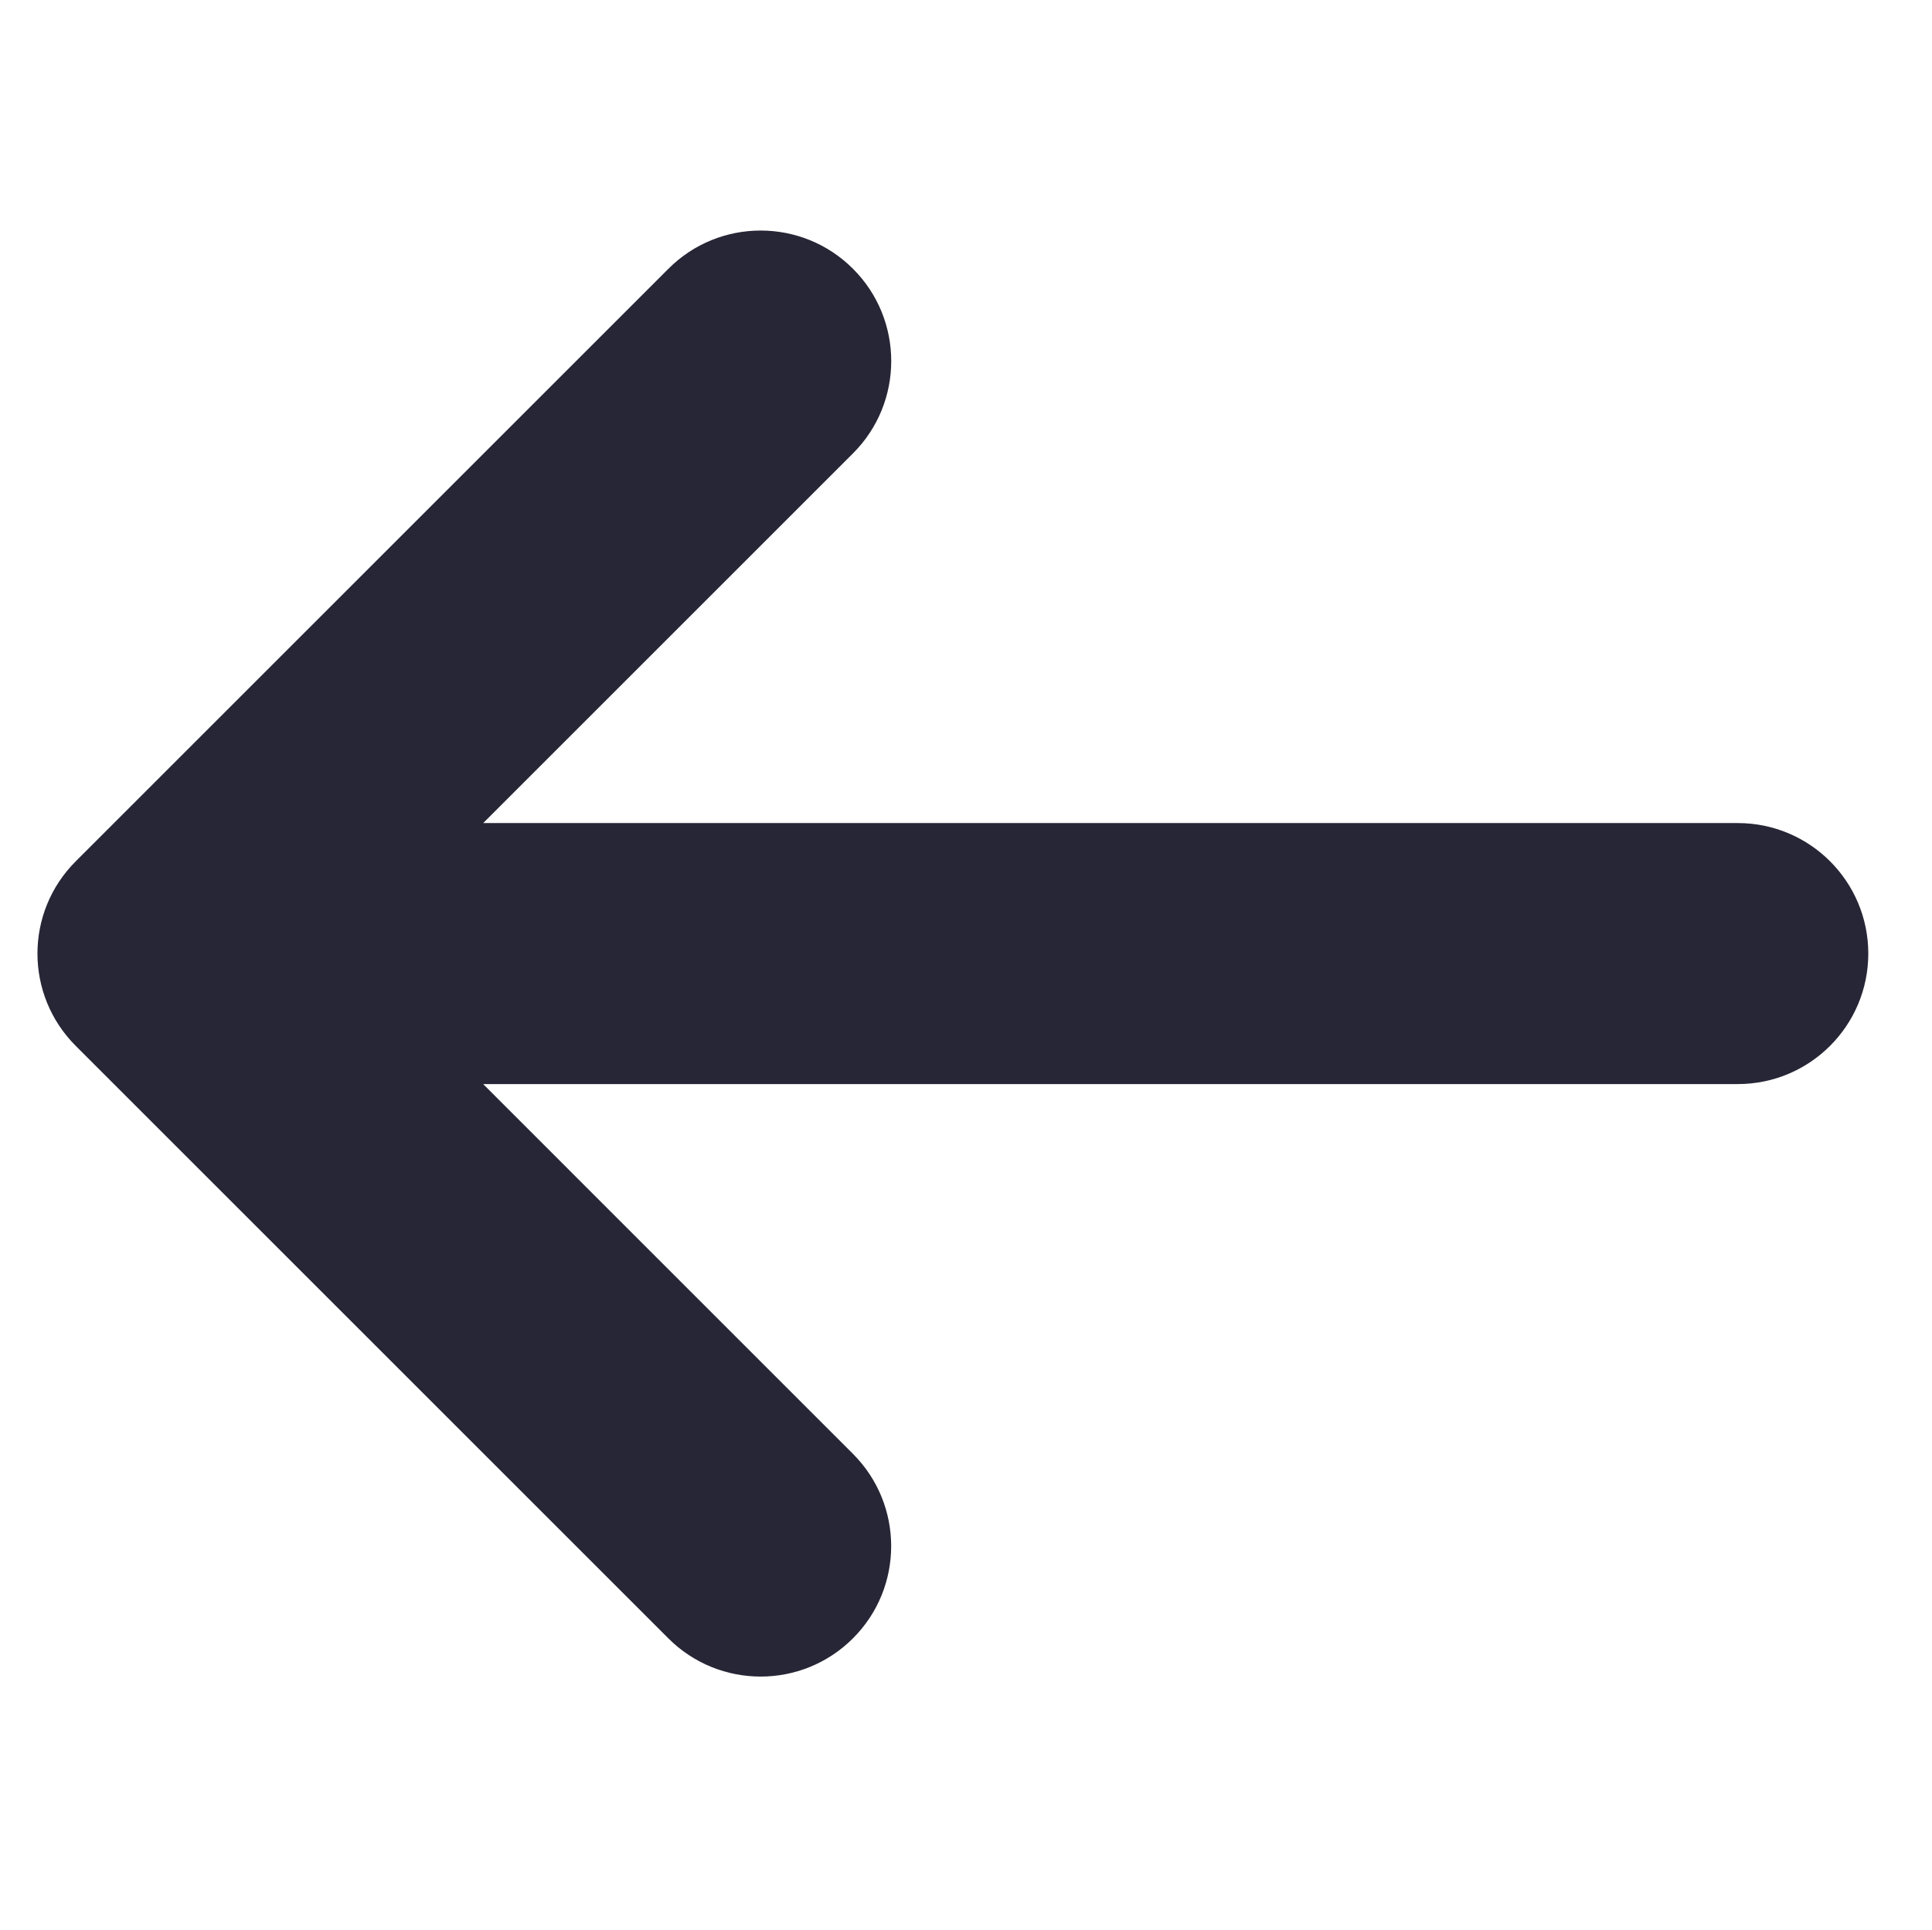
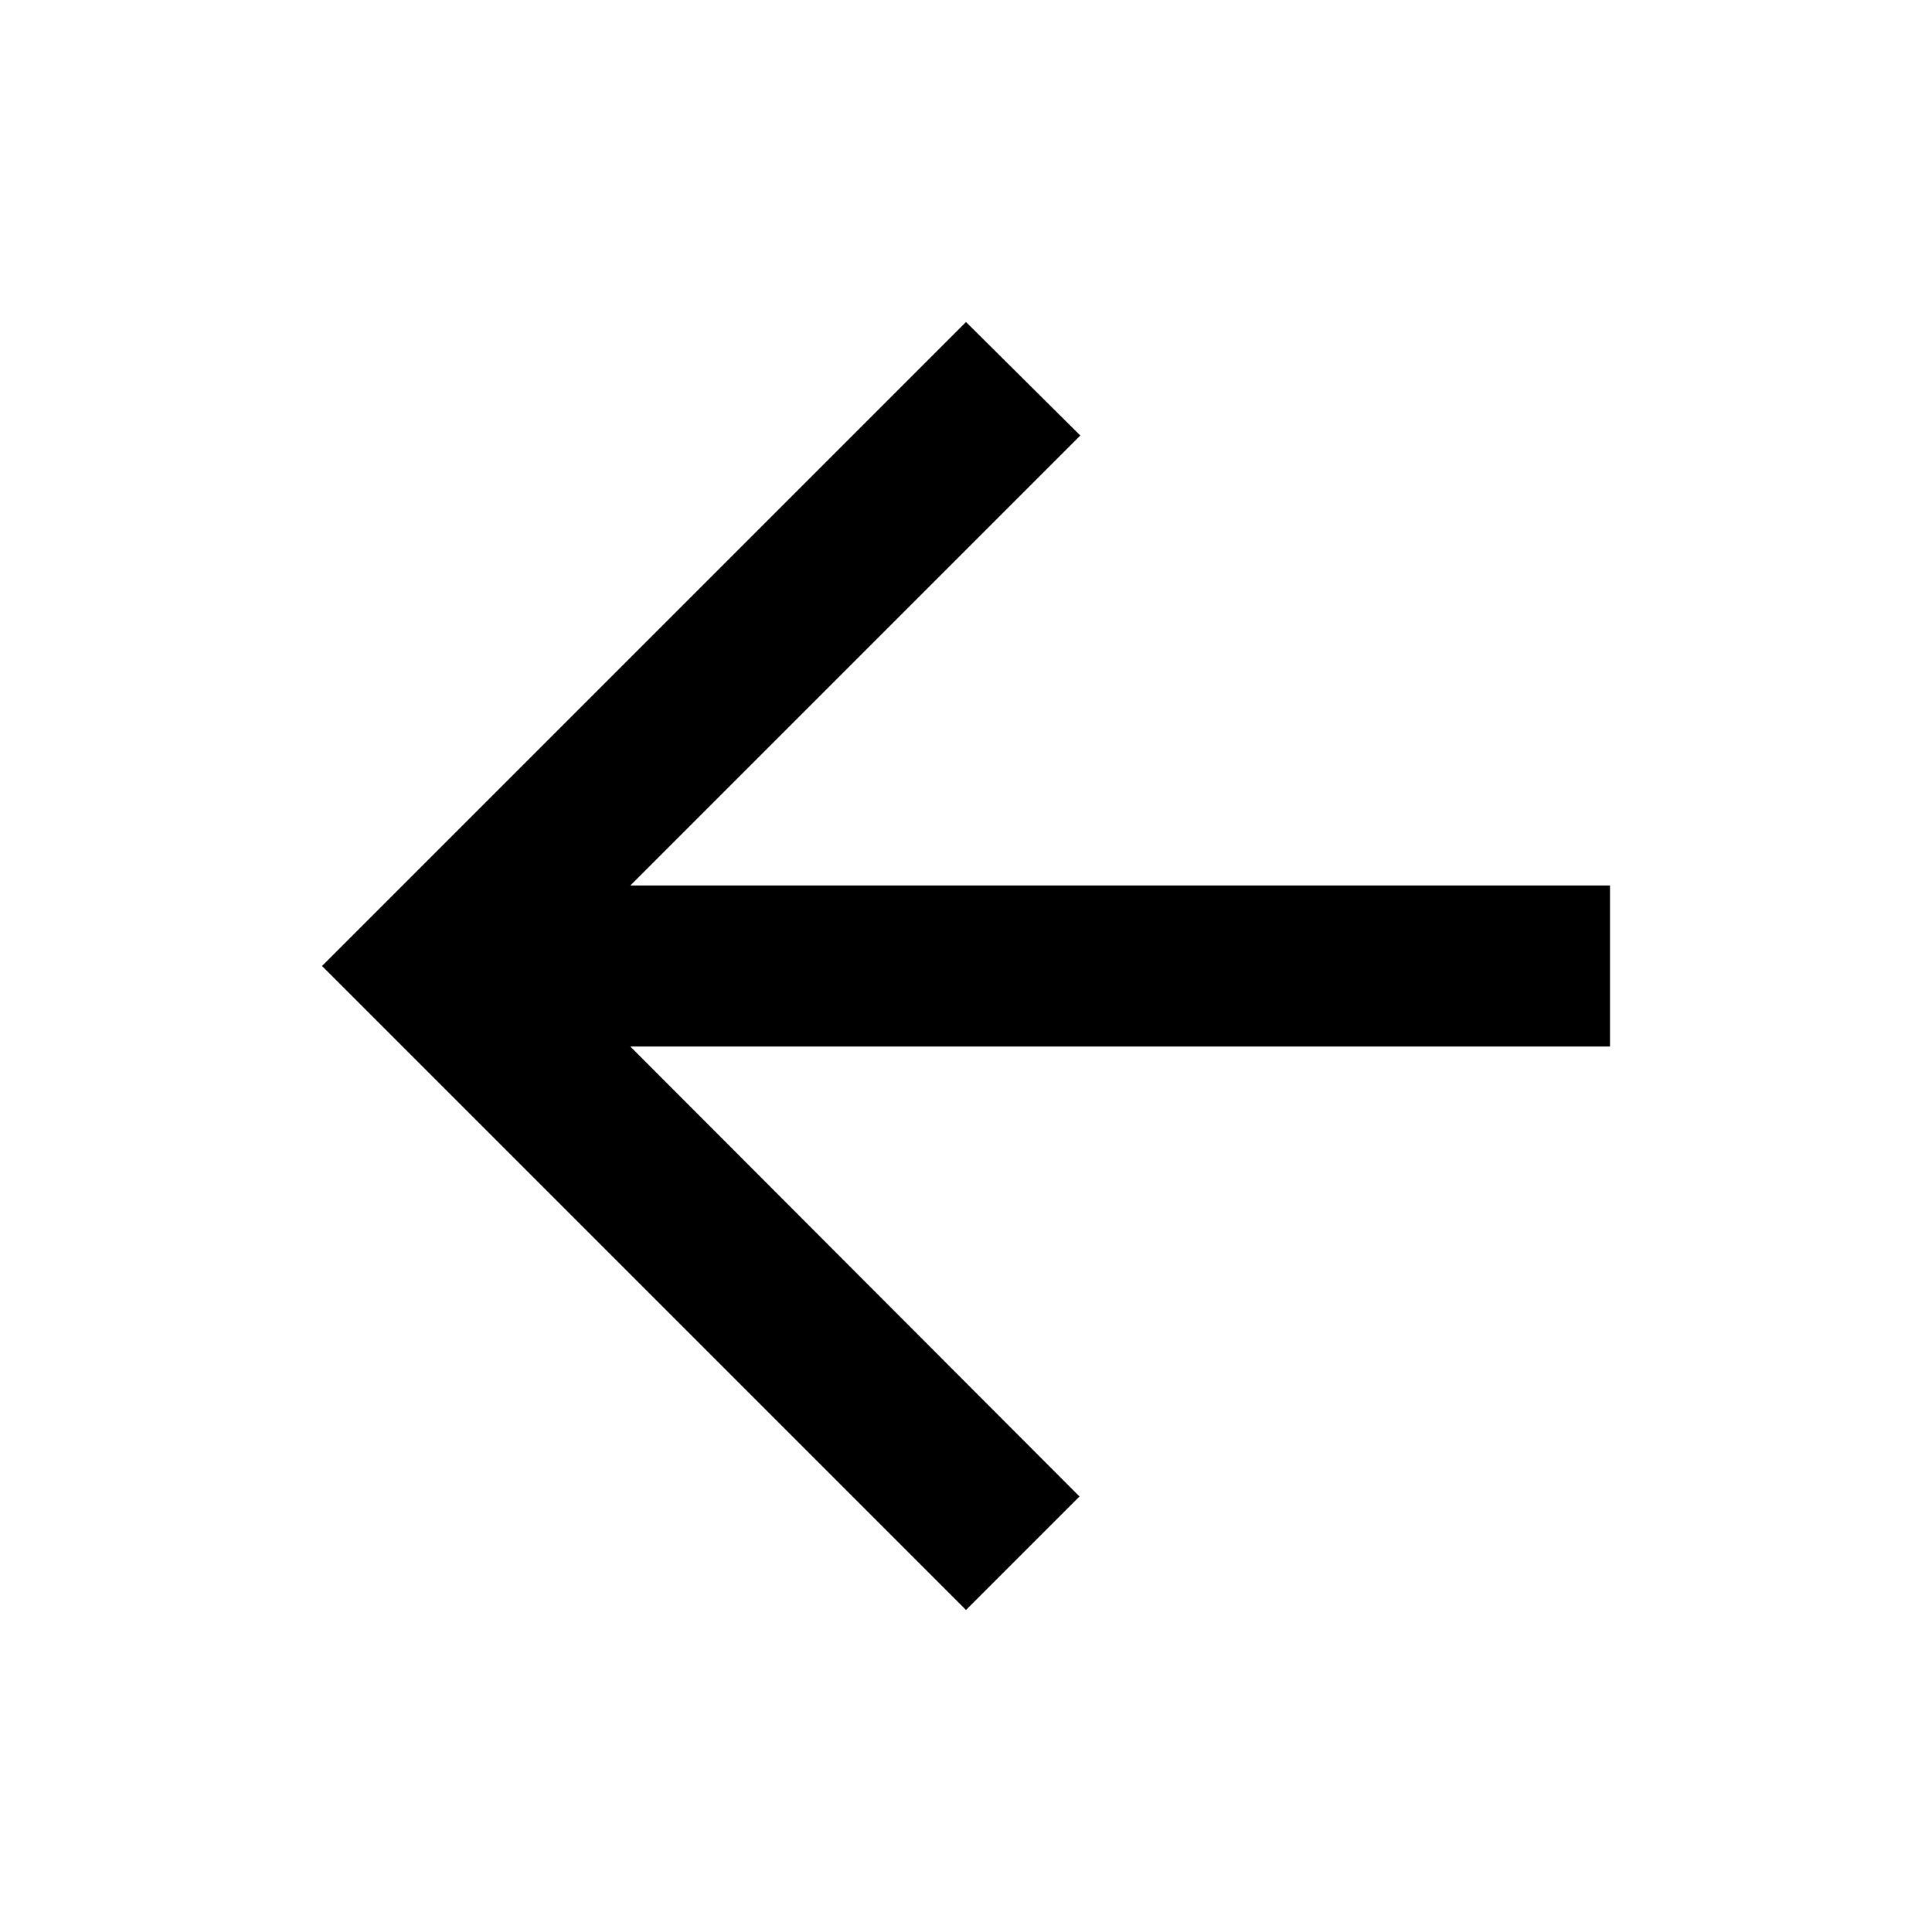
- <svg xmlns="http://www.w3.org/2000/svg" t="1785284424312" class="icon" viewBox="0 0 1025 1024" version="1.1" p-id="13816" width="200.195" height="200">
-   <path d="M533.353 682.285c0-0.03 0.06-0.06 0.06-0.09C533.173 682.195 533.143 682.225 533.353 682.285zM40.177 555.008l314.398 314.398c27.046 27.046 70.927 27.046 97.943 0 27.046-26.985 27.046-70.867 0-97.912l-196.186-196.216 665.63 0c38.249 0 69.24-31.021 69.24-69.24 0-38.28-31.021-69.271-69.24-69.271L256.361 436.766l196.186-196.186c27.046-27.016 27.046-70.927 0-97.943C439.025 129.114 421.286 122.338 403.546 122.338c-17.709 0-35.448 6.776-48.941 20.299L40.177 457.065C13.101 484.111 13.101 527.932 40.177 555.008z" fill="#272636" p-id="13817" />
+ <svg xmlns="http://www.w3.org/2000/svg" viewBox="0 0 24 24" width="24" height="24">
+   <path d="M20 11H7.83l5.59-5.59L12 4l-8 8 8 8 1.41-1.41L7.83 13H20v-2z" />
</svg>
